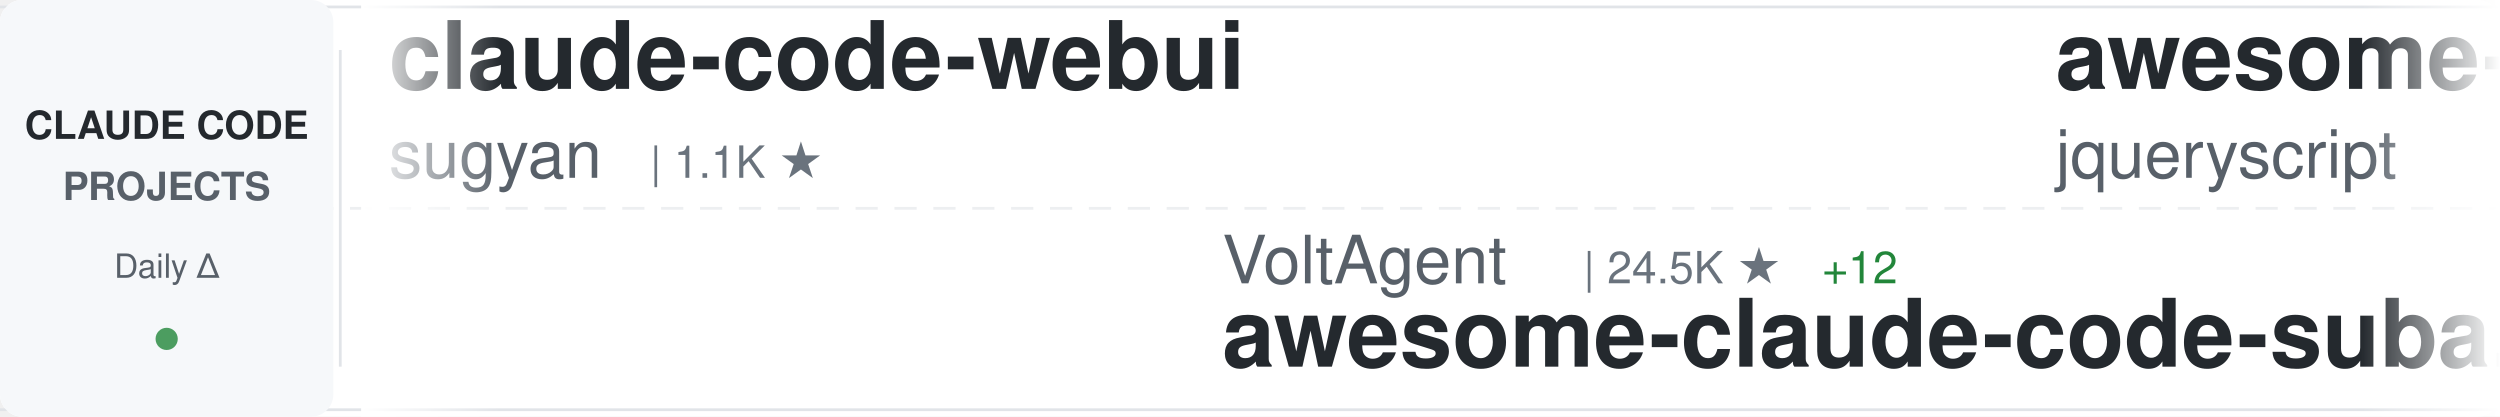
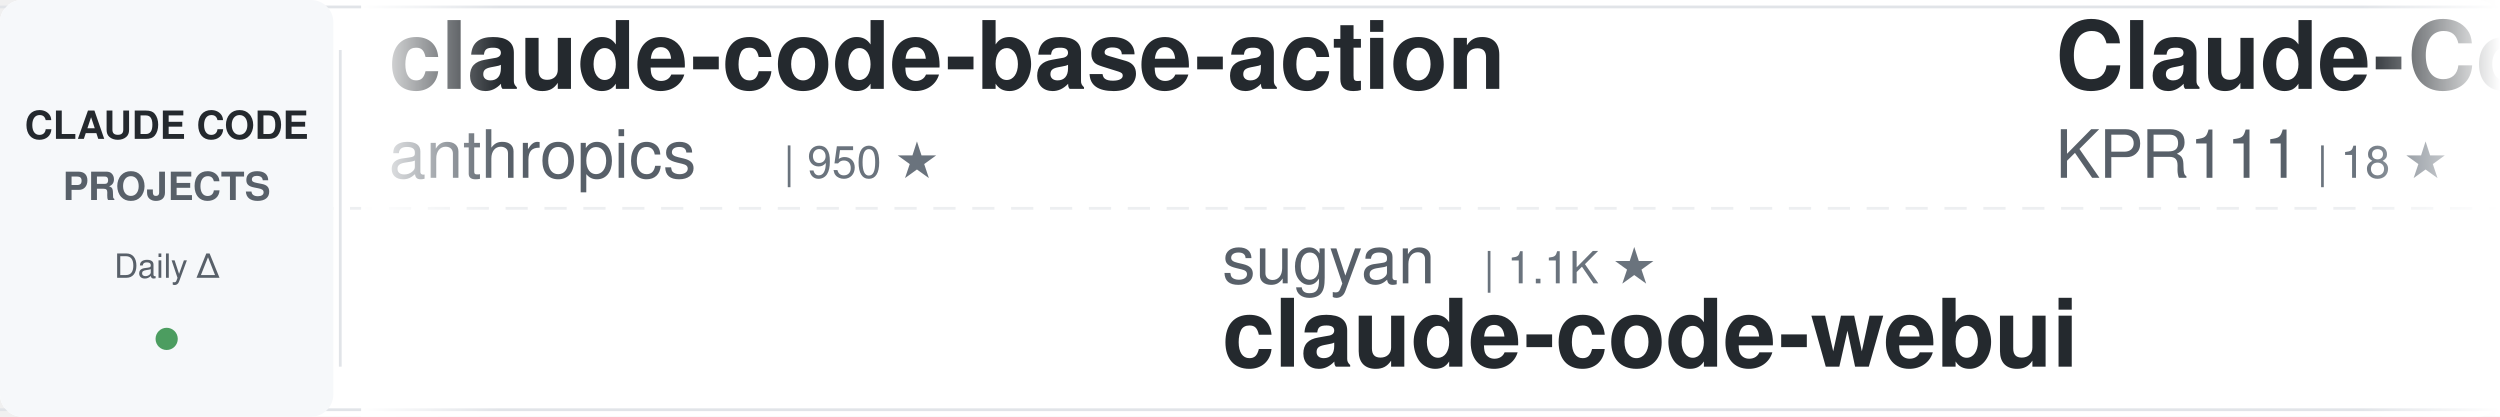
<svg xmlns="http://www.w3.org/2000/svg" width="900" height="150">
  <defs>
    <linearGradient id="awesomeLeftFade" x1="0%" y1="0%" x2="100%" y2="0%">
      <stop offset="0%" style="stop-color:#ffffff;stop-opacity:1" />
      <stop offset="100%" style="stop-color:#ffffff;stop-opacity:0" />
    </linearGradient>
    <linearGradient id="awesomeRightFade" x1="0%" y1="0%" x2="100%" y2="0%">
      <stop offset="0%" style="stop-color:#ffffff;stop-opacity:0" />
      <stop offset="100%" style="stop-color:#ffffff;stop-opacity:1" />
    </linearGradient>
  </defs>
  <rect width="900" height="150" fill="#ffffff" rx="8" />
  <rect x="0" y="2" width="900" height="1" fill="#e1e4e8" />
  <rect x="0" y="147" width="900" height="1" fill="#e1e4e8" />
  <line x1="0" y1="75" x2="900" y2="75" stroke="#e1e4e8" stroke-width="1" stroke-dasharray="8 6" opacity="0.6" />
  <rect x="0" y="0" width="120" height="150" fill="#f6f8fa" rx="8" />
  <text x="60" y="50" font-family="-apple-system, BlinkMacSystemFont, 'Segoe UI', Helvetica, Arial, sans-serif" font-size="14" font-weight="600" fill="#24292e" text-anchor="middle">CLAUDE CODE</text>
  <text x="60" y="72" font-family="-apple-system, BlinkMacSystemFont, 'Segoe UI', Helvetica, Arial, sans-serif" font-size="14" font-weight="600" fill="#586069" text-anchor="middle">PROJECTS</text>
  <text x="60" y="100" font-family="-apple-system, BlinkMacSystemFont, 'Segoe UI', Helvetica, Arial, sans-serif" font-size="12" font-weight="500" fill="#586069" text-anchor="middle">Daily Δ</text>
  <circle cx="60" cy="122" r="4" fill="#22863a" opacity="0.8" />
  <rect x="122" y="18" width="1" height="114" fill="#e1e4e8" />
  <clipPath id="awesomeTickerClip">
    <rect x="130" y="0" width="770" height="150" />
  </clipPath>
  <g clip-path="url(#awesomeTickerClip)">
    <g id="awesomeTickerItems">
      <animateTransform attributeName="transform" attributeType="XML" type="translate" from="0 0" to="-3000 0" dur="54s" repeatCount="indefinite" />
      <g transform="translate(0, 0)">
-         <text x="140" y="32" font-family="-apple-system, BlinkMacSystemFont, 'Segoe UI', Helvetica, Arial, sans-serif" font-size="34" font-weight="600" fill="#24292e">claude-code-webui</text>
-         <text x="140" y="64" font-family="-apple-system, BlinkMacSystemFont, 'Segoe UI', Helvetica, Arial, sans-serif" font-size="24" font-weight="400" fill="#586069">sugyan</text>
-         <text x="234" y="64" font-family="-apple-system, BlinkMacSystemFont, 'Segoe UI', Helvetica, Arial, sans-serif" font-size="16" font-weight="500" fill="#6a737d">| 1.1K ★</text>
+         <text x="140" y="32" font-family="-apple-system, BlinkMacSystemFont, 'Segoe UI', Helvetica, Arial, sans-serif" font-size="34" font-weight="600" fill="#24292e">claude-code-base-action</text>
+         <text x="140" y="64" font-family="-apple-system, BlinkMacSystemFont, 'Segoe UI', Helvetica, Arial, sans-serif" font-size="24" font-weight="400" fill="#586069">anthropics</text>
+         <text x="282" y="64" font-family="-apple-system, BlinkMacSystemFont, 'Segoe UI', Helvetica, Arial, sans-serif" font-size="16" font-weight="500" fill="#6a737d">| 950 ★</text>
      </g>
      <g transform="translate(300, 0)">
-         <text x="140" y="102" font-family="-apple-system, BlinkMacSystemFont, 'Segoe UI', Helvetica, Arial, sans-serif" font-size="24" font-weight="400" fill="#586069">VoltAgent</text>
-         <text x="270" y="102" font-family="-apple-system, BlinkMacSystemFont, 'Segoe UI', Helvetica, Arial, sans-serif" font-size="16" font-weight="500" fill="#6a737d">| 24.5K ★</text>
-         <text x="356" y="102" font-family="-apple-system, BlinkMacSystemFont, 'Segoe UI', Helvetica, Arial, sans-serif" font-size="16" font-weight="500" fill="#22863a"> +12</text>
-         <text x="140" y="132" font-family="-apple-system, BlinkMacSystemFont, 'Segoe UI', Helvetica, Arial, sans-serif" font-size="34" font-weight="600" fill="#24292e">awesome-claude-code-suba...</text>
+         <text x="140" y="102" font-family="-apple-system, BlinkMacSystemFont, 'Segoe UI', Helvetica, Arial, sans-serif" font-size="24" font-weight="400" fill="#586069">sugyan</text>
+         <text x="234" y="102" font-family="-apple-system, BlinkMacSystemFont, 'Segoe UI', Helvetica, Arial, sans-serif" font-size="16" font-weight="500" fill="#6a737d">| 1.1K ★</text>
+         <text x="140" y="132" font-family="-apple-system, BlinkMacSystemFont, 'Segoe UI', Helvetica, Arial, sans-serif" font-size="34" font-weight="600" fill="#24292e">claude-code-webui</text>
      </g>
      <g transform="translate(600, 0)">
-         <text x="140" y="32" font-family="-apple-system, BlinkMacSystemFont, 'Segoe UI', Helvetica, Arial, sans-serif" font-size="34" font-weight="600" fill="#24292e">awesome-claude-code</text>
-         <text x="140" y="64" font-family="-apple-system, BlinkMacSystemFont, 'Segoe UI', Helvetica, Arial, sans-serif" font-size="24" font-weight="400" fill="#586069">jqueryscript</text>
-         <text x="306" y="64" font-family="-apple-system, BlinkMacSystemFont, 'Segoe UI', Helvetica, Arial, sans-serif" font-size="16" font-weight="500" fill="#6a737d">| 503 ★</text>
-         <text x="374" y="64" font-family="-apple-system, BlinkMacSystemFont, 'Segoe UI', Helvetica, Arial, sans-serif" font-size="16" font-weight="500" fill="#22863a"> +1</text>
+         <text x="140" y="32" font-family="-apple-system, BlinkMacSystemFont, 'Segoe UI', Helvetica, Arial, sans-serif" font-size="34" font-weight="600" fill="#24292e">Claude-Code</text>
+         <text x="140" y="64" font-family="-apple-system, BlinkMacSystemFont, 'Segoe UI', Helvetica, Arial, sans-serif" font-size="24" font-weight="400" fill="#586069">KPR111</text>
+         <text x="234" y="64" font-family="-apple-system, BlinkMacSystemFont, 'Segoe UI', Helvetica, Arial, sans-serif" font-size="16" font-weight="500" fill="#6a737d">| 18 ★</text>
      </g>
      <g transform="translate(900, 0)">
-         <text x="140" y="102" font-family="-apple-system, BlinkMacSystemFont, 'Segoe UI', Helvetica, Arial, sans-serif" font-size="24" font-weight="400" fill="#586069">ponponon</text>
-         <text x="258" y="102" font-family="-apple-system, BlinkMacSystemFont, 'Segoe UI', Helvetica, Arial, sans-serif" font-size="16" font-weight="500" fill="#6a737d">| 2.3K ★</text>
-         <text x="335" y="102" font-family="-apple-system, BlinkMacSystemFont, 'Segoe UI', Helvetica, Arial, sans-serif" font-size="16" font-weight="500" fill="#22863a"> +1</text>
-         <text x="140" y="132" font-family="-apple-system, BlinkMacSystemFont, 'Segoe UI', Helvetica, Arial, sans-serif" font-size="34" font-weight="600" fill="#24292e">claude_code_src</text>
+         <text x="140" y="102" font-family="-apple-system, BlinkMacSystemFont, 'Segoe UI', Helvetica, Arial, sans-serif" font-size="24" font-weight="400" fill="#586069">centminmod</text>
+         <text x="282" y="102" font-family="-apple-system, BlinkMacSystemFont, 'Segoe UI', Helvetica, Arial, sans-serif" font-size="16" font-weight="500" fill="#6a737d">| 2.6K ★</text>
+         <text x="140" y="132" font-family="-apple-system, BlinkMacSystemFont, 'Segoe UI', Helvetica, Arial, sans-serif" font-size="34" font-weight="600" fill="#24292e">my-claude-code-setup</text>
      </g>
      <g transform="translate(1200, 0)">
-         <text x="140" y="32" font-family="-apple-system, BlinkMacSystemFont, 'Segoe UI', Helvetica, Arial, sans-serif" font-size="34" font-weight="600" fill="#24292e">claude-code-sourcemap</text>
-         <text x="140" y="64" font-family="-apple-system, BlinkMacSystemFont, 'Segoe UI', Helvetica, Arial, sans-serif" font-size="24" font-weight="400" fill="#586069">ChinaSiro</text>
-         <text x="270" y="64" font-family="-apple-system, BlinkMacSystemFont, 'Segoe UI', Helvetica, Arial, sans-serif" font-size="16" font-weight="500" fill="#6a737d">| 9.6K ★</text>
-         <text x="347" y="64" font-family="-apple-system, BlinkMacSystemFont, 'Segoe UI', Helvetica, Arial, sans-serif" font-size="16" font-weight="500" fill="#cb2431"> -1</text>
+         <text x="140" y="32" font-family="-apple-system, BlinkMacSystemFont, 'Segoe UI', Helvetica, Arial, sans-serif" font-size="34" font-weight="600" fill="#24292e">claude-code</text>
+         <text x="140" y="64" font-family="-apple-system, BlinkMacSystemFont, 'Segoe UI', Helvetica, Arial, sans-serif" font-size="24" font-weight="400" fill="#586069">codeaashu</text>
+         <text x="270" y="64" font-family="-apple-system, BlinkMacSystemFont, 'Segoe UI', Helvetica, Arial, sans-serif" font-size="16" font-weight="500" fill="#6a737d">| 3.2K ★</text>
      </g>
      <g transform="translate(1500, 0)">
-         <text x="140" y="102" font-family="-apple-system, BlinkMacSystemFont, 'Segoe UI', Helvetica, Arial, sans-serif" font-size="24" font-weight="400" fill="#586069">JrCx7scC</text>
-         <text x="258" y="102" font-family="-apple-system, BlinkMacSystemFont, 'Segoe UI', Helvetica, Arial, sans-serif" font-size="16" font-weight="500" fill="#6a737d">| 374 ★</text>
-         <text x="140" y="132" font-family="-apple-system, BlinkMacSystemFont, 'Segoe UI', Helvetica, Arial, sans-serif" font-size="34" font-weight="600" fill="#24292e">claude-code-source</text>
+         <text x="140" y="102" font-family="-apple-system, BlinkMacSystemFont, 'Segoe UI', Helvetica, Arial, sans-serif" font-size="24" font-weight="400" fill="#586069">huangjia2019</text>
+         <text x="306" y="102" font-family="-apple-system, BlinkMacSystemFont, 'Segoe UI', Helvetica, Arial, sans-serif" font-size="16" font-weight="500" fill="#6a737d">| 1.1K ★</text>
+         <text x="140" y="132" font-family="-apple-system, BlinkMacSystemFont, 'Segoe UI', Helvetica, Arial, sans-serif" font-size="34" font-weight="600" fill="#24292e">claude-code-engineering</text>
      </g>
      <g transform="translate(1800, 0)">
-         <text x="140" y="32" font-family="-apple-system, BlinkMacSystemFont, 'Segoe UI', Helvetica, Arial, sans-serif" font-size="34" font-weight="600" fill="#24292e">claude-code-guide</text>
-         <text x="140" y="64" font-family="-apple-system, BlinkMacSystemFont, 'Segoe UI', Helvetica, Arial, sans-serif" font-size="24" font-weight="400" fill="#586069">Cranot</text>
-         <text x="234" y="64" font-family="-apple-system, BlinkMacSystemFont, 'Segoe UI', Helvetica, Arial, sans-serif" font-size="16" font-weight="500" fill="#6a737d">| 2.9K ★</text>
+         <text x="140" y="32" font-family="-apple-system, BlinkMacSystemFont, 'Segoe UI', Helvetica, Arial, sans-serif" font-size="34" font-weight="600" fill="#24292e">andrej-karpathy-skills</text>
+         <text x="140" y="64" font-family="-apple-system, BlinkMacSystemFont, 'Segoe UI', Helvetica, Arial, sans-serif" font-size="24" font-weight="400" fill="#586069">multica-ai</text>
+         <text x="282" y="64" font-family="-apple-system, BlinkMacSystemFont, 'Segoe UI', Helvetica, Arial, sans-serif" font-size="16" font-weight="500" fill="#6a737d">| 204.9K ★</text>
+         <text x="377" y="64" font-family="-apple-system, BlinkMacSystemFont, 'Segoe UI', Helvetica, Arial, sans-serif" font-size="16" font-weight="500" fill="#22863a"> +54</text>
      </g>
      <g transform="translate(2100, 0)">
-         <text x="140" y="102" font-family="-apple-system, BlinkMacSystemFont, 'Segoe UI', Helvetica, Arial, sans-serif" font-size="24" font-weight="400" fill="#586069">xu-xiang</text>
-         <text x="258" y="102" font-family="-apple-system, BlinkMacSystemFont, 'Segoe UI', Helvetica, Arial, sans-serif" font-size="16" font-weight="500" fill="#6a737d">| 1.9K ★</text>
-         <text x="335" y="102" font-family="-apple-system, BlinkMacSystemFont, 'Segoe UI', Helvetica, Arial, sans-serif" font-size="16" font-weight="500" fill="#22863a"> +1</text>
-         <text x="140" y="132" font-family="-apple-system, BlinkMacSystemFont, 'Segoe UI', Helvetica, Arial, sans-serif" font-size="34" font-weight="600" fill="#24292e">everything-claude-code-z...</text>
+         <text x="140" y="102" font-family="-apple-system, BlinkMacSystemFont, 'Segoe UI', Helvetica, Arial, sans-serif" font-size="24" font-weight="400" fill="#586069">tanbiralam</text>
+         <text x="282" y="102" font-family="-apple-system, BlinkMacSystemFont, 'Segoe UI', Helvetica, Arial, sans-serif" font-size="16" font-weight="500" fill="#6a737d">| 2.2K ★</text>
+         <text x="359" y="102" font-family="-apple-system, BlinkMacSystemFont, 'Segoe UI', Helvetica, Arial, sans-serif" font-size="16" font-weight="500" fill="#22863a"> +1</text>
+         <text x="140" y="132" font-family="-apple-system, BlinkMacSystemFont, 'Segoe UI', Helvetica, Arial, sans-serif" font-size="34" font-weight="600" fill="#24292e">claude-code</text>
      </g>
      <g transform="translate(2400, 0)">
-         <text x="140" y="32" font-family="-apple-system, BlinkMacSystemFont, 'Segoe UI', Helvetica, Arial, sans-serif" font-size="34" font-weight="600" fill="#24292e">claude-code-best-practic...</text>
-         <text x="140" y="64" font-family="-apple-system, BlinkMacSystemFont, 'Segoe UI', Helvetica, Arial, sans-serif" font-size="24" font-weight="400" fill="#586069">shanraisshan</text>
-         <text x="306" y="64" font-family="-apple-system, BlinkMacSystemFont, 'Segoe UI', Helvetica, Arial, sans-serif" font-size="16" font-weight="500" fill="#6a737d">| 64.8K ★</text>
-         <text x="392" y="64" font-family="-apple-system, BlinkMacSystemFont, 'Segoe UI', Helvetica, Arial, sans-serif" font-size="16" font-weight="500" fill="#22863a"> +11</text>
+         <text x="140" y="32" font-family="-apple-system, BlinkMacSystemFont, 'Segoe UI', Helvetica, Arial, sans-serif" font-size="34" font-weight="600" fill="#24292e">claude-code-tips</text>
+         <text x="140" y="64" font-family="-apple-system, BlinkMacSystemFont, 'Segoe UI', Helvetica, Arial, sans-serif" font-size="24" font-weight="400" fill="#586069">ykdojo</text>
+         <text x="234" y="64" font-family="-apple-system, BlinkMacSystemFont, 'Segoe UI', Helvetica, Arial, sans-serif" font-size="16" font-weight="500" fill="#6a737d">| 9.8K ★</text>
+         <text x="311" y="64" font-family="-apple-system, BlinkMacSystemFont, 'Segoe UI', Helvetica, Arial, sans-serif" font-size="16" font-weight="500" fill="#22863a"> +3</text>
      </g>
      <g transform="translate(2700, 0)">
        <text x="140" y="102" font-family="-apple-system, BlinkMacSystemFont, 'Segoe UI', Helvetica, Arial, sans-serif" font-size="24" font-weight="400" fill="#586069">Alishahryar1</text>
-         <text x="306" y="102" font-family="-apple-system, BlinkMacSystemFont, 'Segoe UI', Helvetica, Arial, sans-serif" font-size="16" font-weight="500" fill="#6a737d">| 46.4K ★</text>
-         <text x="392" y="102" font-family="-apple-system, BlinkMacSystemFont, 'Segoe UI', Helvetica, Arial, sans-serif" font-size="16" font-weight="500" fill="#22863a"> +36</text>
+         <text x="306" y="102" font-family="-apple-system, BlinkMacSystemFont, 'Segoe UI', Helvetica, Arial, sans-serif" font-size="16" font-weight="500" fill="#6a737d">| 46.5K ★</text>
+         <text x="392" y="102" font-family="-apple-system, BlinkMacSystemFont, 'Segoe UI', Helvetica, Arial, sans-serif" font-size="16" font-weight="500" fill="#22863a"> +25</text>
        <text x="140" y="132" font-family="-apple-system, BlinkMacSystemFont, 'Segoe UI', Helvetica, Arial, sans-serif" font-size="34" font-weight="600" fill="#24292e">free-claude-code</text>
      </g>
      <g transform="translate(3000, 0)">
-         <text x="140" y="32" font-family="-apple-system, BlinkMacSystemFont, 'Segoe UI', Helvetica, Arial, sans-serif" font-size="34" font-weight="600" fill="#24292e">claude-code-webui</text>
-         <text x="140" y="64" font-family="-apple-system, BlinkMacSystemFont, 'Segoe UI', Helvetica, Arial, sans-serif" font-size="24" font-weight="400" fill="#586069">sugyan</text>
-         <text x="234" y="64" font-family="-apple-system, BlinkMacSystemFont, 'Segoe UI', Helvetica, Arial, sans-serif" font-size="16" font-weight="500" fill="#6a737d">| 1.1K ★</text>
+         <text x="140" y="32" font-family="-apple-system, BlinkMacSystemFont, 'Segoe UI', Helvetica, Arial, sans-serif" font-size="34" font-weight="600" fill="#24292e">claude-code-base-action</text>
+         <text x="140" y="64" font-family="-apple-system, BlinkMacSystemFont, 'Segoe UI', Helvetica, Arial, sans-serif" font-size="24" font-weight="400" fill="#586069">anthropics</text>
+         <text x="282" y="64" font-family="-apple-system, BlinkMacSystemFont, 'Segoe UI', Helvetica, Arial, sans-serif" font-size="16" font-weight="500" fill="#6a737d">| 950 ★</text>
      </g>
      <g transform="translate(3300, 0)">
-         <text x="140" y="102" font-family="-apple-system, BlinkMacSystemFont, 'Segoe UI', Helvetica, Arial, sans-serif" font-size="24" font-weight="400" fill="#586069">VoltAgent</text>
-         <text x="270" y="102" font-family="-apple-system, BlinkMacSystemFont, 'Segoe UI', Helvetica, Arial, sans-serif" font-size="16" font-weight="500" fill="#6a737d">| 24.5K ★</text>
-         <text x="356" y="102" font-family="-apple-system, BlinkMacSystemFont, 'Segoe UI', Helvetica, Arial, sans-serif" font-size="16" font-weight="500" fill="#22863a"> +12</text>
-         <text x="140" y="132" font-family="-apple-system, BlinkMacSystemFont, 'Segoe UI', Helvetica, Arial, sans-serif" font-size="34" font-weight="600" fill="#24292e">awesome-claude-code-suba...</text>
+         <text x="140" y="102" font-family="-apple-system, BlinkMacSystemFont, 'Segoe UI', Helvetica, Arial, sans-serif" font-size="24" font-weight="400" fill="#586069">sugyan</text>
+         <text x="234" y="102" font-family="-apple-system, BlinkMacSystemFont, 'Segoe UI', Helvetica, Arial, sans-serif" font-size="16" font-weight="500" fill="#6a737d">| 1.1K ★</text>
+         <text x="140" y="132" font-family="-apple-system, BlinkMacSystemFont, 'Segoe UI', Helvetica, Arial, sans-serif" font-size="34" font-weight="600" fill="#24292e">claude-code-webui</text>
      </g>
      <g transform="translate(3600, 0)">
-         <text x="140" y="32" font-family="-apple-system, BlinkMacSystemFont, 'Segoe UI', Helvetica, Arial, sans-serif" font-size="34" font-weight="600" fill="#24292e">awesome-claude-code</text>
-         <text x="140" y="64" font-family="-apple-system, BlinkMacSystemFont, 'Segoe UI', Helvetica, Arial, sans-serif" font-size="24" font-weight="400" fill="#586069">jqueryscript</text>
-         <text x="306" y="64" font-family="-apple-system, BlinkMacSystemFont, 'Segoe UI', Helvetica, Arial, sans-serif" font-size="16" font-weight="500" fill="#6a737d">| 503 ★</text>
-         <text x="374" y="64" font-family="-apple-system, BlinkMacSystemFont, 'Segoe UI', Helvetica, Arial, sans-serif" font-size="16" font-weight="500" fill="#22863a"> +1</text>
+         <text x="140" y="32" font-family="-apple-system, BlinkMacSystemFont, 'Segoe UI', Helvetica, Arial, sans-serif" font-size="34" font-weight="600" fill="#24292e">Claude-Code</text>
+         <text x="140" y="64" font-family="-apple-system, BlinkMacSystemFont, 'Segoe UI', Helvetica, Arial, sans-serif" font-size="24" font-weight="400" fill="#586069">KPR111</text>
+         <text x="234" y="64" font-family="-apple-system, BlinkMacSystemFont, 'Segoe UI', Helvetica, Arial, sans-serif" font-size="16" font-weight="500" fill="#6a737d">| 18 ★</text>
      </g>
      <g transform="translate(3900, 0)">
-         <text x="140" y="102" font-family="-apple-system, BlinkMacSystemFont, 'Segoe UI', Helvetica, Arial, sans-serif" font-size="24" font-weight="400" fill="#586069">ponponon</text>
-         <text x="258" y="102" font-family="-apple-system, BlinkMacSystemFont, 'Segoe UI', Helvetica, Arial, sans-serif" font-size="16" font-weight="500" fill="#6a737d">| 2.3K ★</text>
-         <text x="335" y="102" font-family="-apple-system, BlinkMacSystemFont, 'Segoe UI', Helvetica, Arial, sans-serif" font-size="16" font-weight="500" fill="#22863a"> +1</text>
-         <text x="140" y="132" font-family="-apple-system, BlinkMacSystemFont, 'Segoe UI', Helvetica, Arial, sans-serif" font-size="34" font-weight="600" fill="#24292e">claude_code_src</text>
+         <text x="140" y="102" font-family="-apple-system, BlinkMacSystemFont, 'Segoe UI', Helvetica, Arial, sans-serif" font-size="24" font-weight="400" fill="#586069">centminmod</text>
+         <text x="282" y="102" font-family="-apple-system, BlinkMacSystemFont, 'Segoe UI', Helvetica, Arial, sans-serif" font-size="16" font-weight="500" fill="#6a737d">| 2.6K ★</text>
+         <text x="140" y="132" font-family="-apple-system, BlinkMacSystemFont, 'Segoe UI', Helvetica, Arial, sans-serif" font-size="34" font-weight="600" fill="#24292e">my-claude-code-setup</text>
      </g>
    </g>
  </g>
  <rect x="130" y="0" width="50" height="150" fill="url(#awesomeLeftFade)" />
  <rect x="850" y="0" width="50" height="150" fill="url(#awesomeRightFade)" />
</svg>
